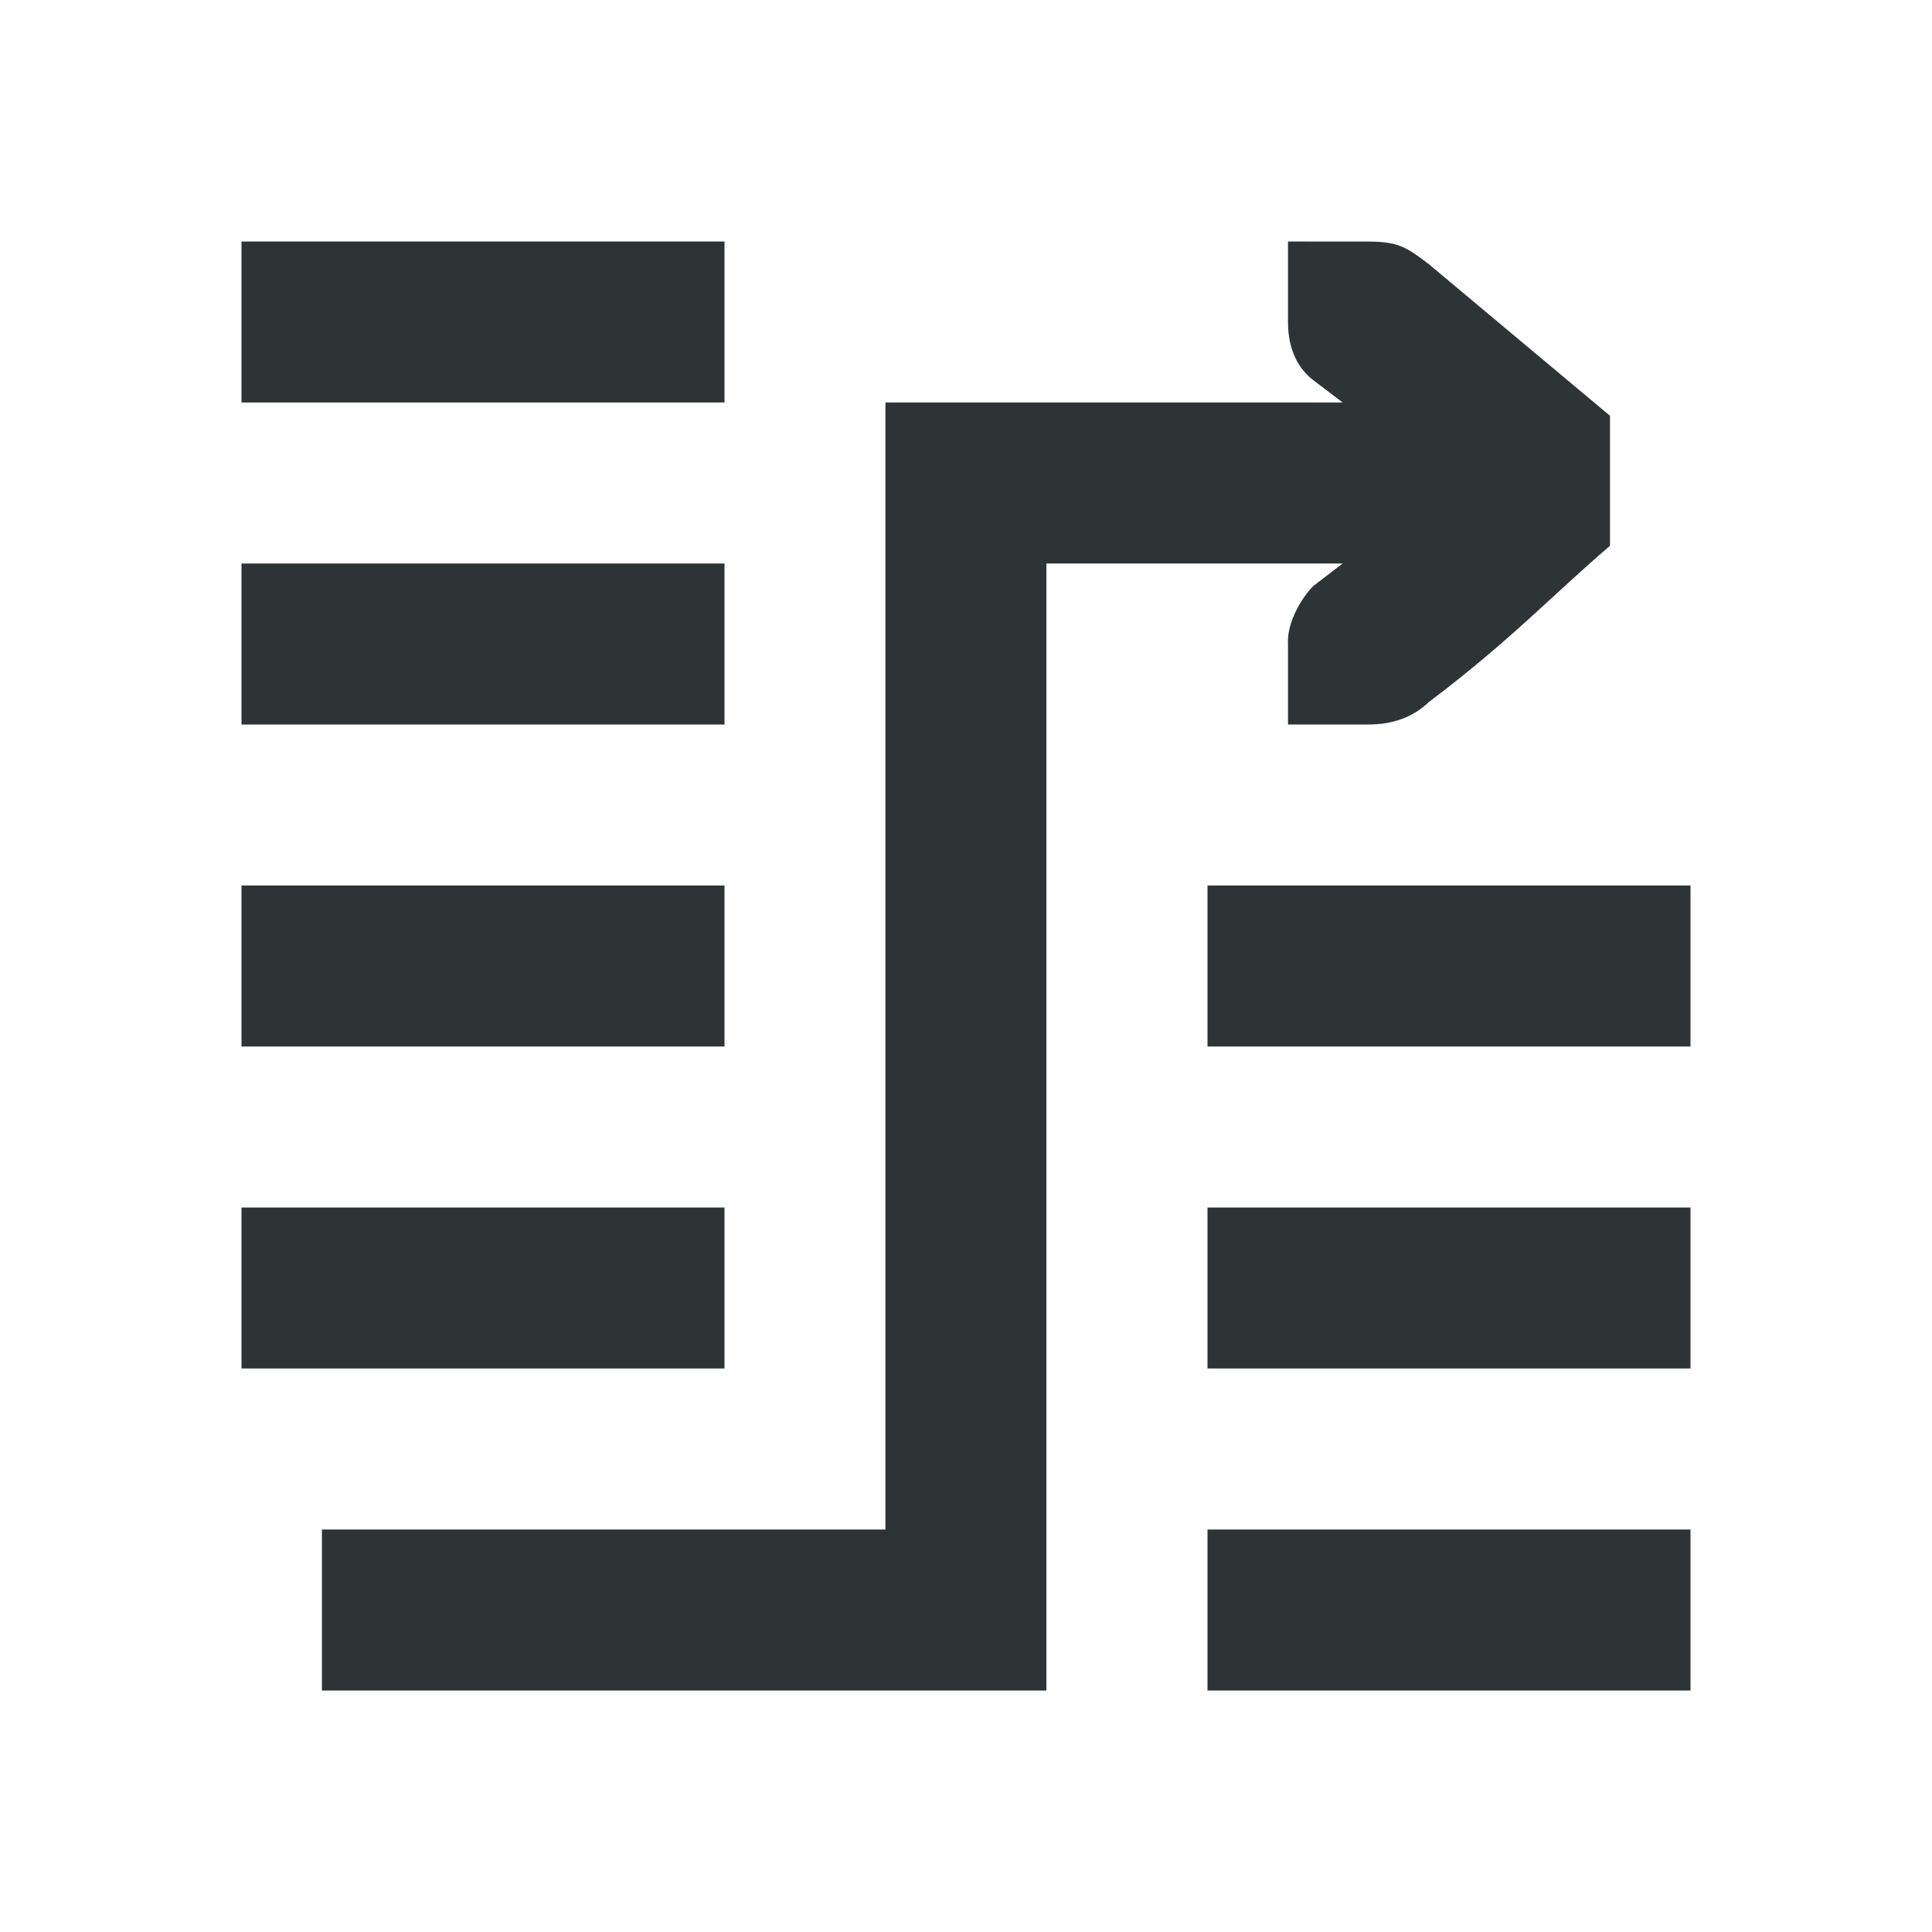
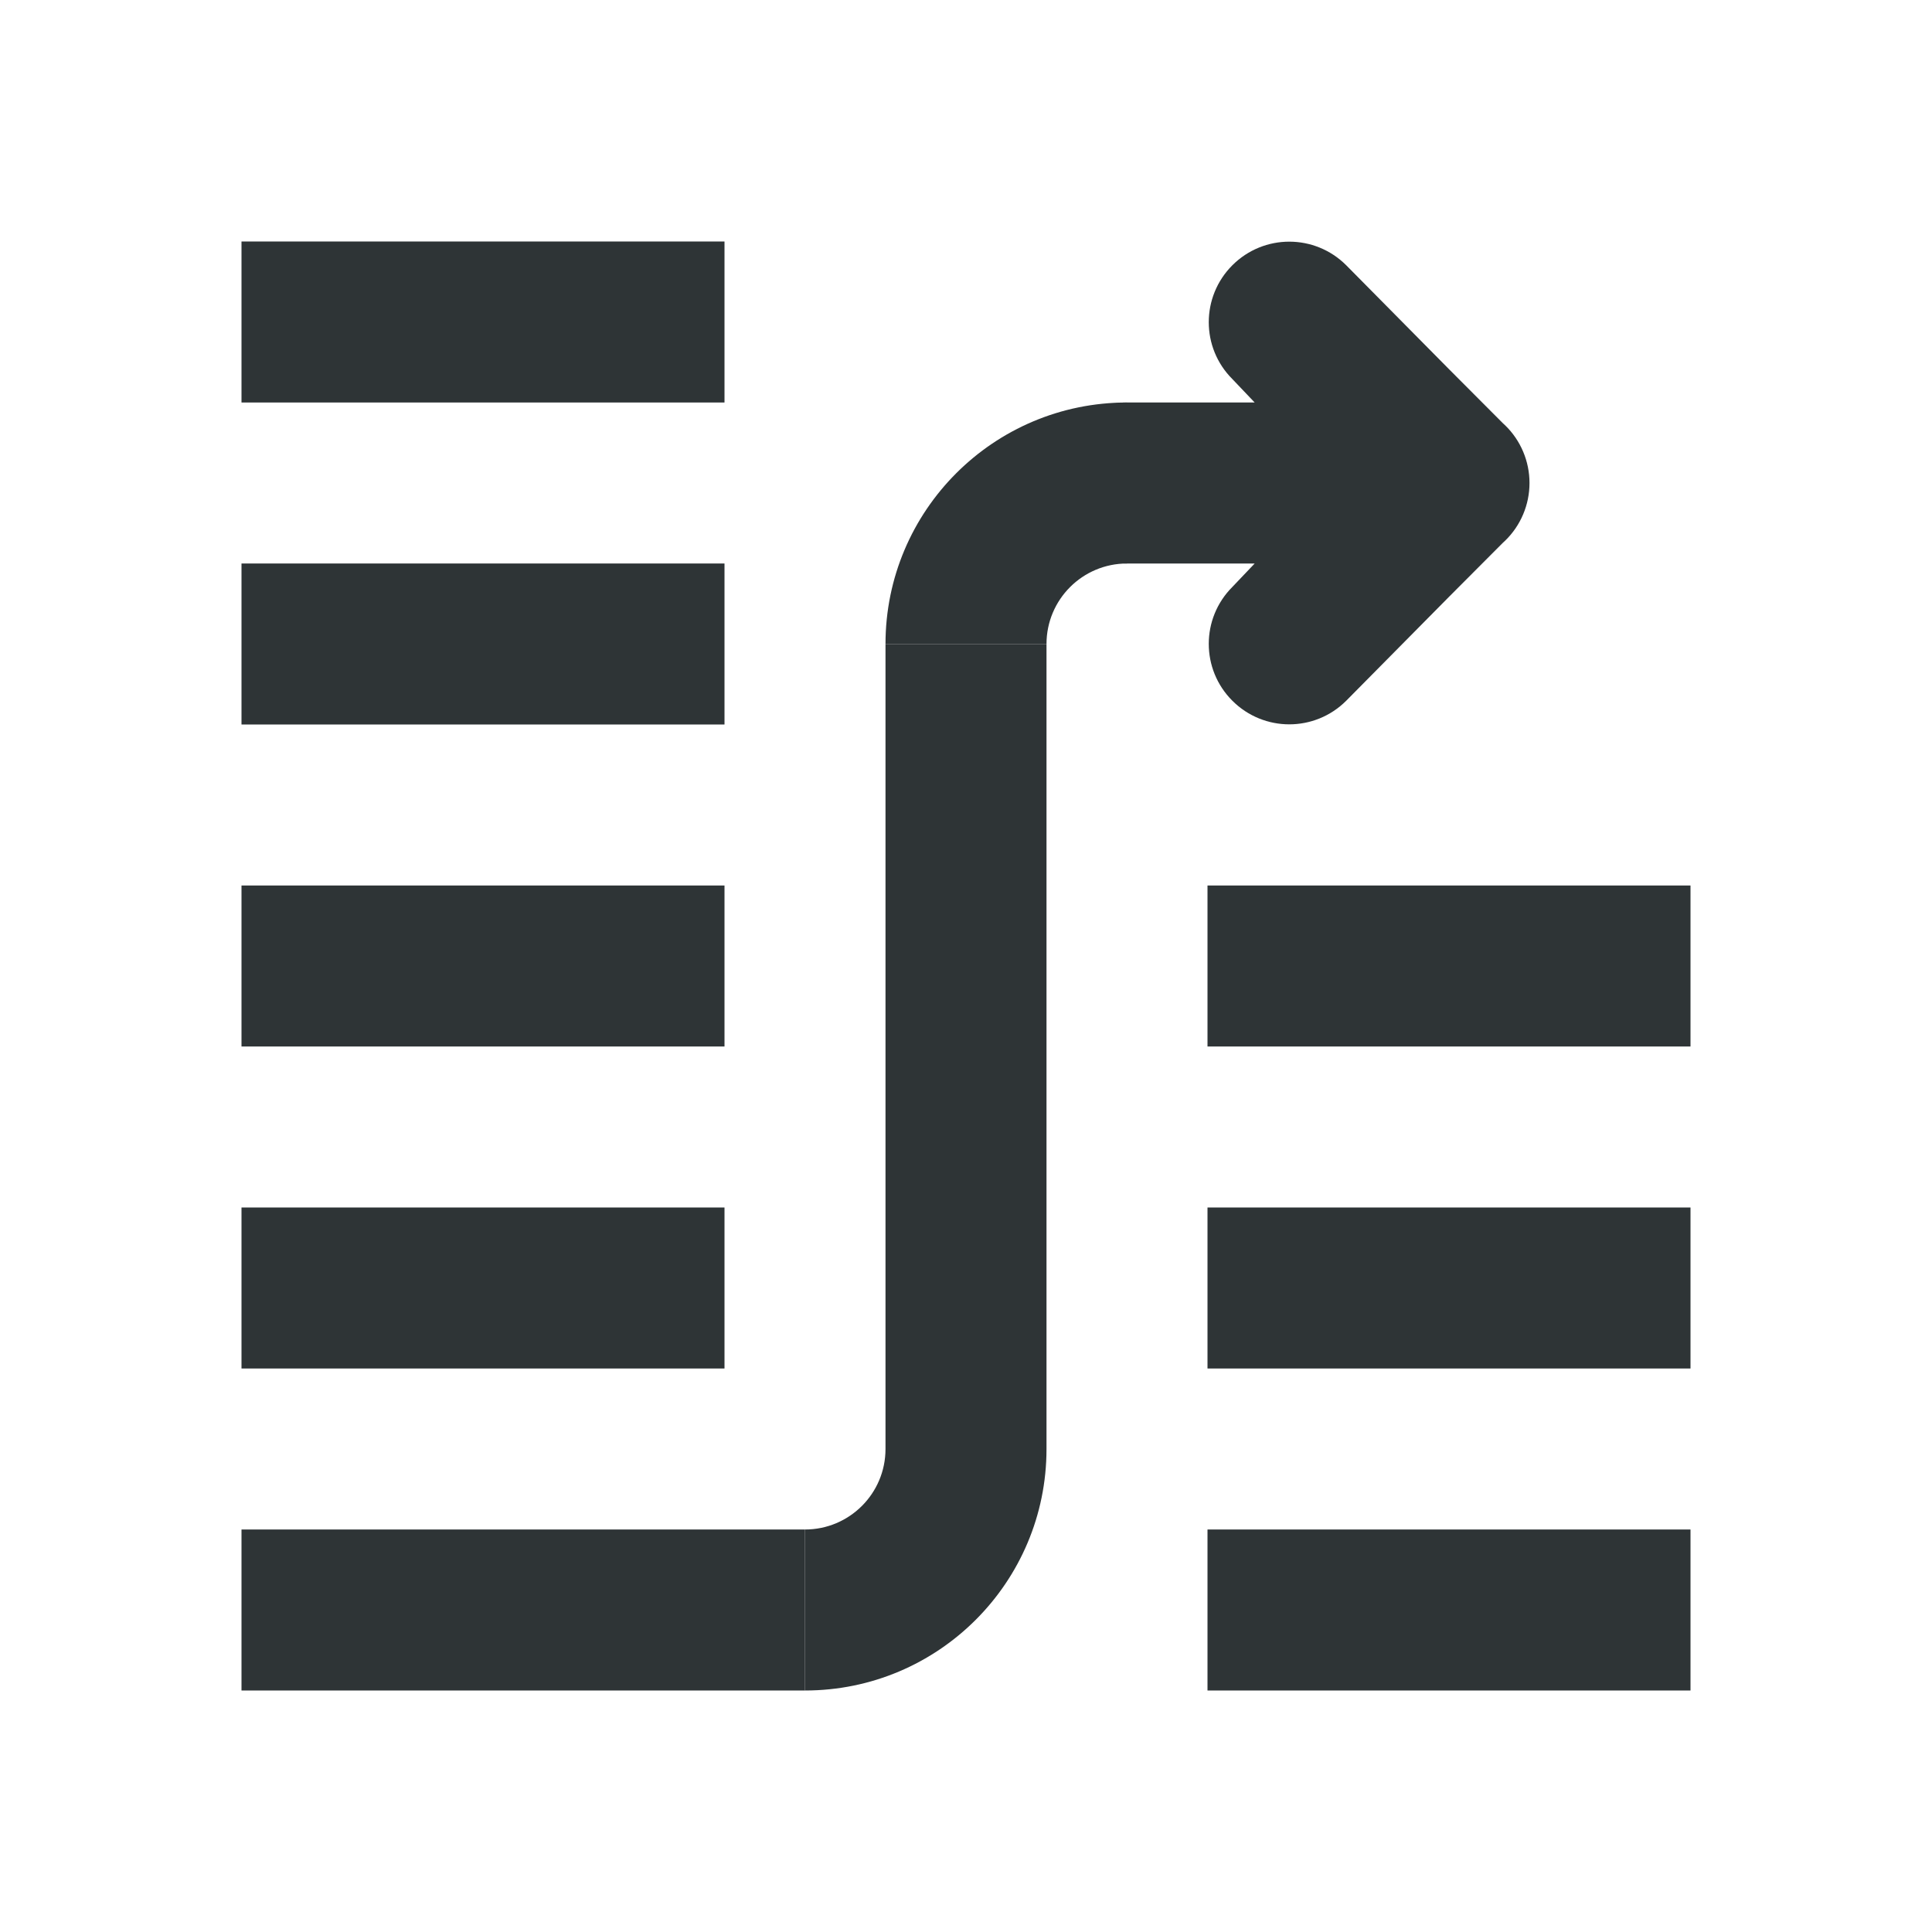
<svg xmlns="http://www.w3.org/2000/svg" viewBox="0 0 24 24">
-   <path d="m3 3v2h6v-2zm13 0v1c0 .348.13.581.312.721l.367.279h-5.68v14h-7v2h9v-14h3.68l-.367.281c-.182.19-.327.489-.312.719v1h1c.3 0 .552-.09.75-.279 1.02-.77 1.525-1.321 2.25-1.941v-1.615l-2.25-1.883c-.276-.212-.384-.281-.75-.281h-.588zm-13 4v2h6v-2zm0 4v2h6v-2zm12 0v2h6v-2zm-12 4v2h6v-2zm12 0v2h6v-2zm0 4v2h6v-2z" fill="#2e3436" />
+   <g fill="#2e3436">
+     <path d="m3 3v2h6v-2zm0 4v2h6v-2zm8 1v10h2v-10zm-8 3v2h6v-2zm12 0v2h6v-2zm-12 4v2h6v-2zm12 0v2h6v-2zm-12 4v2h7v-2zm12 0v2h6v-2z" />
+     <path d="m16.016 3.002c-.256 0-.512.098-.707.293-.391.391-.391 1.024 0 1.414l.277.291h-.586-1c-.552 0-1 .448-1 1s.448 1 1 1h1 .586l-.277.291c-.391.391-.391 1.024 0 1.414.195.195.451.293.707.293s.512-.098.707-.293l1.277-1.291.672-.674.025-.023c.194-.188.303-.447.303-.717-0-.27-.109-.529-.303-.717l-.025-.023-.672-.674-1.277-1.291c-.195-.195-.451-.293-.707-.293z" />
+     <path d="m14 5a3 3 0 0 0 -3 3h2a1 1 0 0 1 1-1z" />
+     <path d="m10 21a3 3 0 0 0 3-3h-2a1 1 0 0 1 -1 1z" />
+   </g>
</svg>
